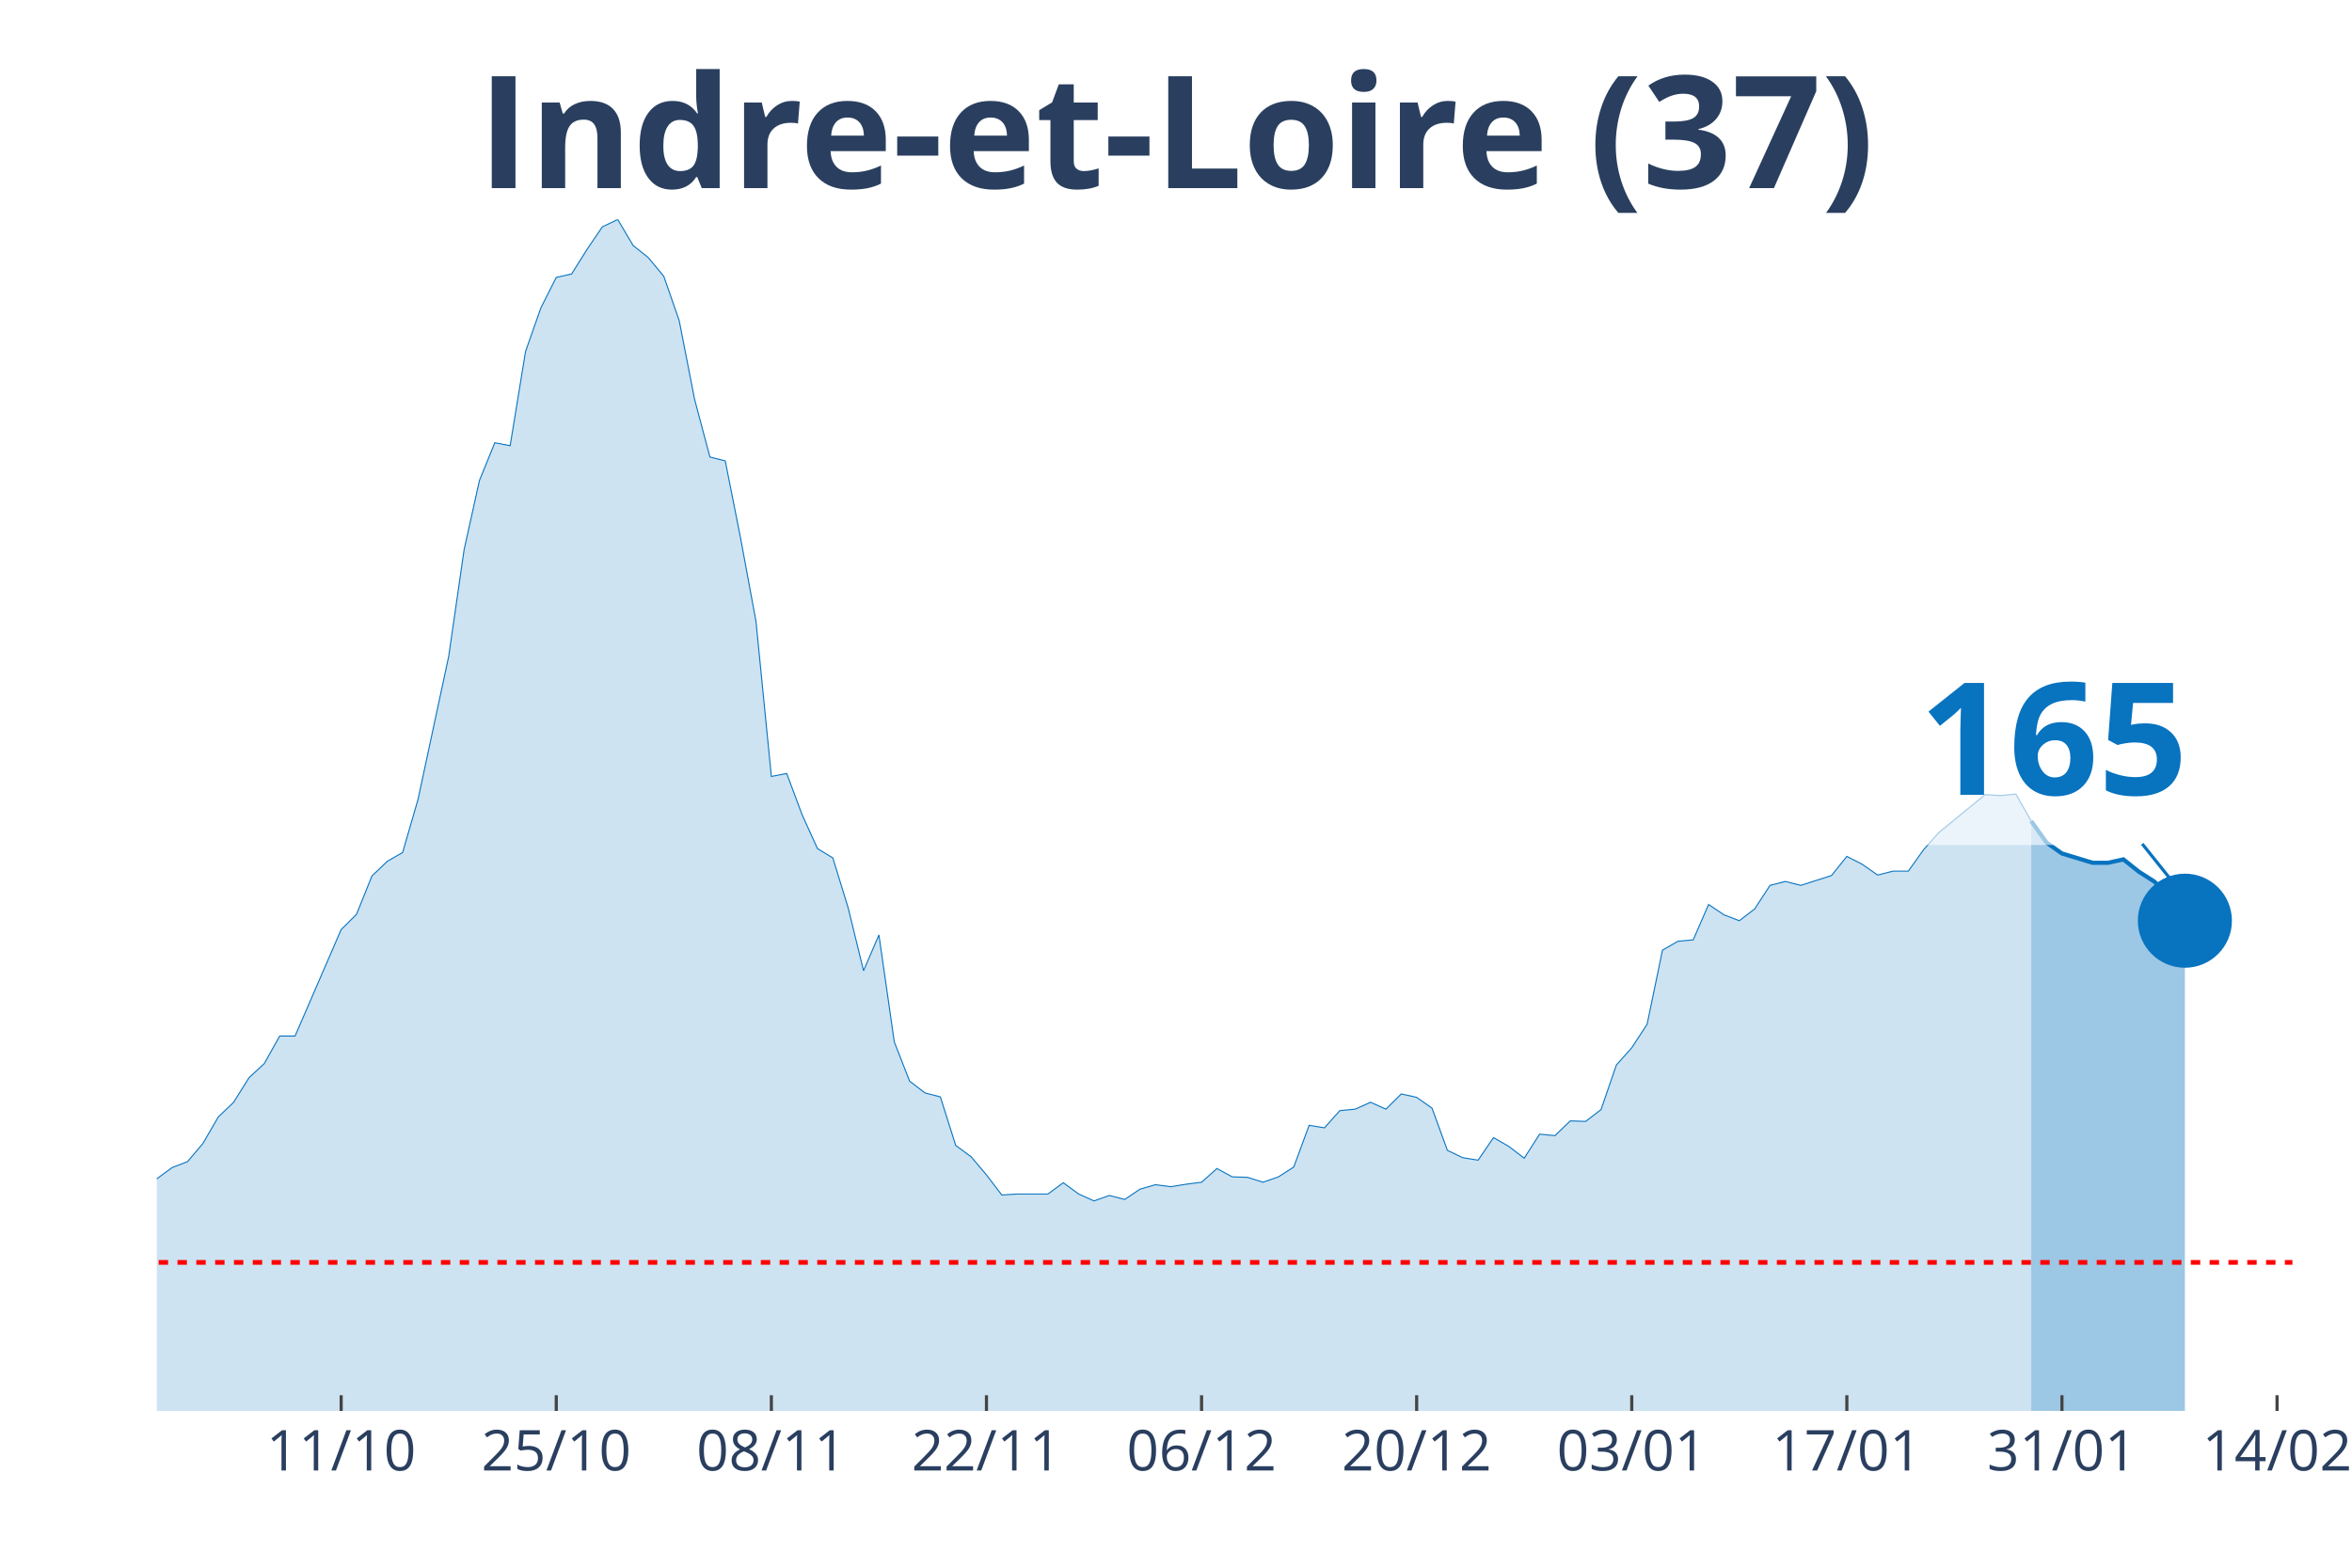
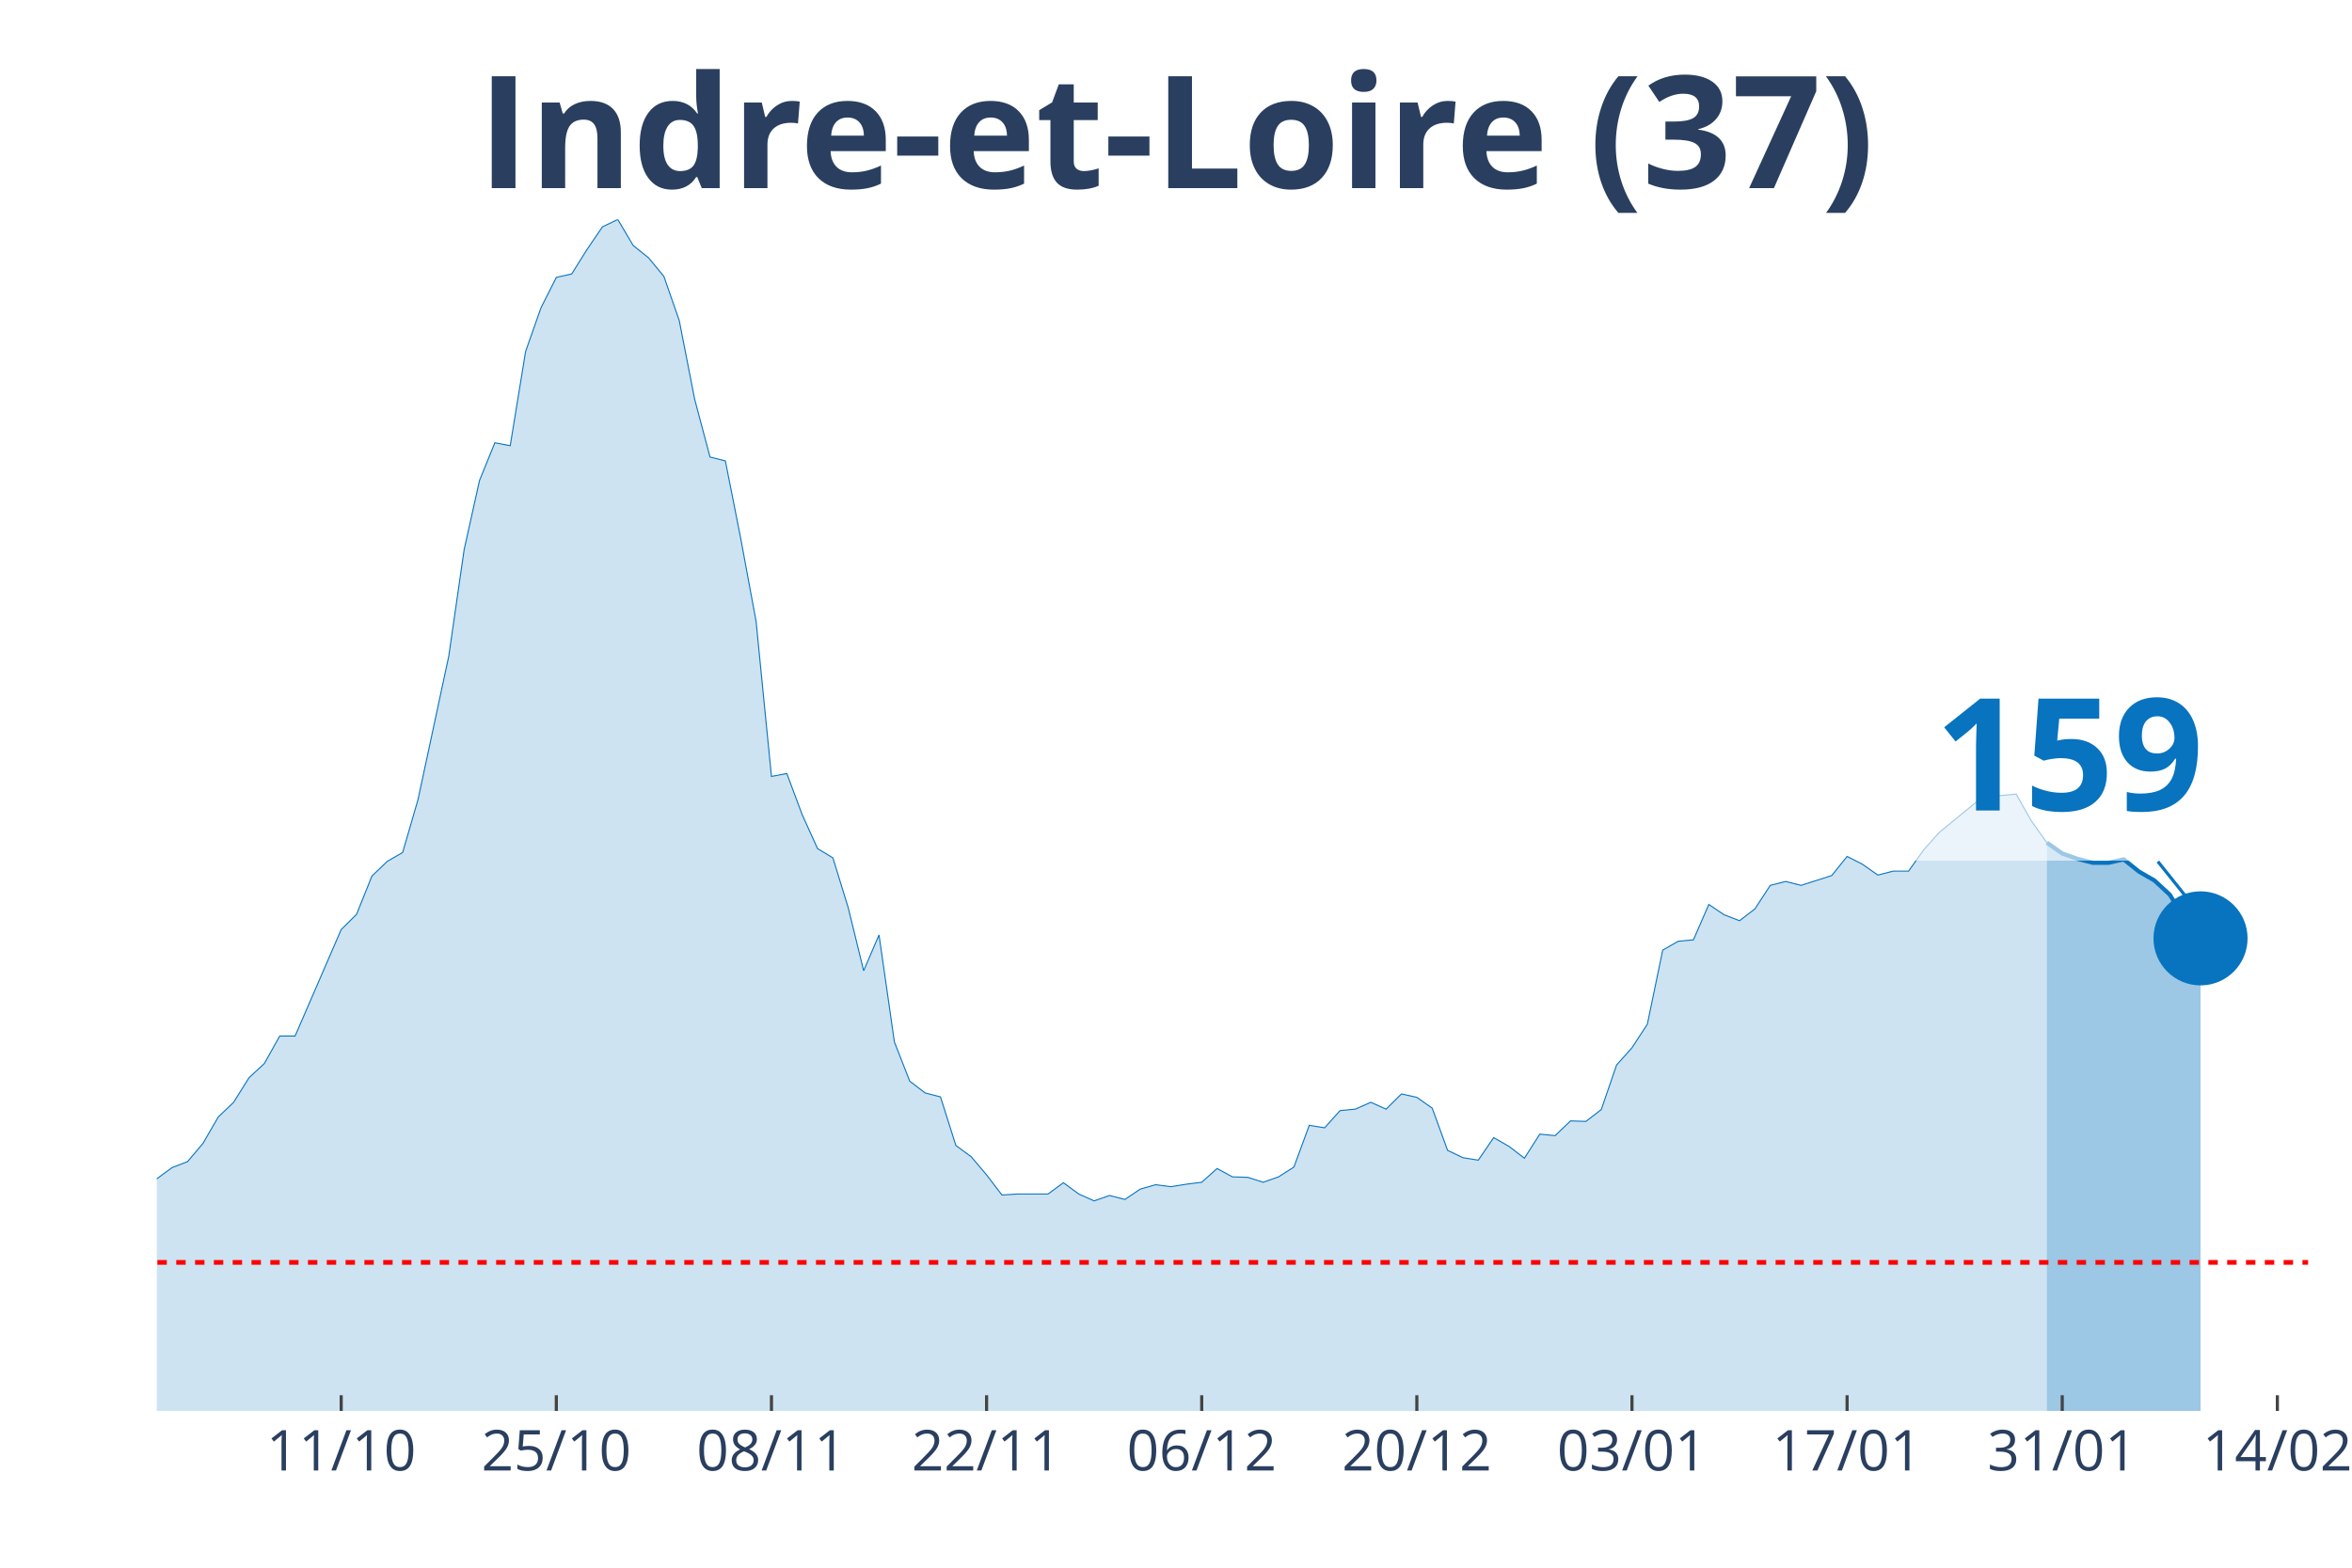
<svg xmlns="http://www.w3.org/2000/svg" class="main-svg" width="1125" height="750" style="" viewBox="0 0 750 500">
  <rect x="0" y="0" width="750" height="500" style="fill: rgb(0, 0, 0); fill-opacity: 0;" />
-   <defs id="defs-4e419f">
+   <defs id="defs-8fc51c">
    <g class="clips">
-       <clipPath id="clip4e419fxyplot" class="plotclip">
-         <rect width="681" height="380" />
+       <clipPath id="clip8fc51cxyplot" class="plotclip">
+         <rect width="686" height="380" />
      </clipPath>
-       <clipPath class="axesclip" id="clip4e419fx">
-         <rect x="50" y="0" width="681" height="500" />
+       <clipPath class="axesclip" id="clip8fc51cx">
+         <rect x="50" y="0" width="686" height="500" />
      </clipPath>
-       <clipPath class="axesclip" id="clip4e419fy">
+       <clipPath class="axesclip" id="clip8fc51cy">
        <rect x="0" y="70" width="750" height="380" />
      </clipPath>
-       <clipPath class="axesclip" id="clip4e419fxy">
-         <rect x="50" y="70" width="681" height="380" />
+       <clipPath class="axesclip" id="clip8fc51cxy">
+         <rect x="50" y="70" width="686" height="380" />
      </clipPath>
    </g>
    <g class="gradients" />
  </defs>
  <g class="bglayer">
-     <rect class="bg" x="50" y="70" width="681" height="380" style="fill: rgb(0, 0, 0); fill-opacity: 0; stroke-width: 0;" />
+     <rect class="bg" x="50" y="70" width="686" height="380" style="fill: rgb(0, 0, 0); fill-opacity: 0; stroke-width: 0;" />
  </g>
  <g class="layer-below">
    <g class="imagelayer" />
    <g class="shapelayer" />
  </g>
  <g class="cartesianlayer">
    <g class="subplot xy">
      <g class="layer-subplot">
        <g class="shapelayer" />
        <g class="imagelayer" />
      </g>
      <g class="gridlayer">
        <g class="x">
-           <path class="xgrid crisp" transform="translate(108.79,0)" d="M0,70v380" style="stroke: rgb(255, 255, 255); stroke-opacity: 1; stroke-width: 1px;" />
-           <path class="xgrid crisp" transform="translate(177.38,0)" d="M0,70v380" style="stroke: rgb(255, 255, 255); stroke-opacity: 1; stroke-width: 1px;" />
-           <path class="xgrid crisp" transform="translate(245.97,0)" d="M0,70v380" style="stroke: rgb(255, 255, 255); stroke-opacity: 1; stroke-width: 1px;" />
-           <path class="xgrid crisp" transform="translate(314.56,0)" d="M0,70v380" style="stroke: rgb(255, 255, 255); stroke-opacity: 1; stroke-width: 1px;" />
-           <path class="xgrid crisp" transform="translate(383.15,0)" d="M0,70v380" style="stroke: rgb(255, 255, 255); stroke-opacity: 1; stroke-width: 1px;" />
-           <path class="xgrid crisp" transform="translate(451.74,0)" d="M0,70v380" style="stroke: rgb(255, 255, 255); stroke-opacity: 1; stroke-width: 1px;" />
-           <path class="xgrid crisp" transform="translate(520.33,0)" d="M0,70v380" style="stroke: rgb(255, 255, 255); stroke-opacity: 1; stroke-width: 1px;" />
-           <path class="xgrid crisp" transform="translate(588.92,0)" d="M0,70v380" style="stroke: rgb(255, 255, 255); stroke-opacity: 1; stroke-width: 1px;" />
-           <path class="xgrid crisp" transform="translate(657.51,0)" d="M0,70v380" style="stroke: rgb(255, 255, 255); stroke-opacity: 1; stroke-width: 1px;" />
-           <path class="xgrid crisp" transform="translate(726.1,0)" d="M0,70v380" style="stroke: rgb(255, 255, 255); stroke-opacity: 1; stroke-width: 1px;" />
+           <path class="xgrid crisp" transform="translate(108.8,0)" d="M0,70v380" style="stroke: rgb(255, 255, 255); stroke-opacity: 1; stroke-width: 1px;" />
+           <path class="xgrid crisp" transform="translate(177.4,0)" d="M0,70v380" style="stroke: rgb(255, 255, 255); stroke-opacity: 1; stroke-width: 1px;" />
+           <path class="xgrid crisp" transform="translate(246,0)" d="M0,70v380" style="stroke: rgb(255, 255, 255); stroke-opacity: 1; stroke-width: 1px;" />
+           <path class="xgrid crisp" transform="translate(314.6,0)" d="M0,70v380" style="stroke: rgb(255, 255, 255); stroke-opacity: 1; stroke-width: 1px;" />
+           <path class="xgrid crisp" transform="translate(383.2,0)" d="M0,70v380" style="stroke: rgb(255, 255, 255); stroke-opacity: 1; stroke-width: 1px;" />
+           <path class="xgrid crisp" transform="translate(451.8,0)" d="M0,70v380" style="stroke: rgb(255, 255, 255); stroke-opacity: 1; stroke-width: 1px;" />
+           <path class="xgrid crisp" transform="translate(520.4,0)" d="M0,70v380" style="stroke: rgb(255, 255, 255); stroke-opacity: 1; stroke-width: 1px;" />
+           <path class="xgrid crisp" transform="translate(589,0)" d="M0,70v380" style="stroke: rgb(255, 255, 255); stroke-opacity: 1; stroke-width: 1px;" />
+           <path class="xgrid crisp" transform="translate(657.6,0)" d="M0,70v380" style="stroke: rgb(255, 255, 255); stroke-opacity: 1; stroke-width: 1px;" />
+           <path class="xgrid crisp" transform="translate(726.2,0)" d="M0,70v380" style="stroke: rgb(255, 255, 255); stroke-opacity: 1; stroke-width: 1px;" />
        </g>
        <g class="y" />
      </g>
      <g class="zerolinelayer" />
      <path class="xlines-below" />
      <path class="ylines-below" />
      <g class="overlines-below" />
      <g class="xaxislayer-below" />
      <g class="yaxislayer-below" />
      <g class="overaxes-below" />
-       <g class="plot" transform="translate(50, 70)" clip-path="url('#clip4e419fxyplot')">
+       <g class="plot" transform="translate(50, 70)" clip-path="url('#clip8fc51cxyplot')">
        <g class="scatterlayer mlayer">
-           <g class="trace scatter trace9ced65" style="stroke-miterlimit: 2;">
+           <g class="trace scatter trace9ac353" style="stroke-miterlimit: 2;">
            <g class="fills">
              <g>
-                 <path class="js-fill" d="M597.71,380L-666.3,380L-666.3,373.27L-641.81,372.8L-636.91,374.05L-583.01,378.43L-578.12,378.43L-416.44,379.06L-411.54,378.43L-352.75,374.37L-347.85,372.8L-323.35,369.51L-318.45,370.14L-249.86,370.77L-244.96,369.67L-235.17,366.54L-230.27,365.91L-220.47,357.93L-215.57,358.25L-210.67,354.33L-205.77,354.8L-195.97,352.77L-191.07,353.39L-186.17,353.71L-181.27,349.64L-176.37,351.05L-171.47,348.54L-151.88,344L-146.98,341.66L-132.28,335.55L-127.38,335.4L-122.48,332.58L-117.58,327.1L-97.99,314.42L-93.09,313.95L-88.19,304.09L-83.29,302.22L-73.49,291.26L-68.59,291.57L-58.79,292.2L-53.89,290.63L-48.99,289.54L-44.09,295.02L-39.19,303.31L-34.29,305.5L-29.4,308.95L-24.5,309.88L-14.7,318.34L-9.8,317.71L0,305.97L4.9,302.37L9.8,300.49L14.7,294.7L19.6,286.25L24.5,281.56L29.4,273.73L34.29,269.19L39.19,260.43L44.09,260.43L58.79,226.47L63.69,221.61L68.59,209.41L73.49,204.71L78.39,201.89L83.29,184.99L93.09,139.29L97.99,105.33L102.88,83.26L107.78,71.21L112.68,72.15L117.58,42.1L122.48,28.17L127.38,18.47L132.28,17.37L137.18,9.55L142.08,2.35L146.98,0L151.88,8.29L156.78,12.21L161.68,18.15L166.58,32.24L171.47,57.28L176.37,75.75L181.27,77L186.17,101.73L191.07,128.18L195.97,177.64L200.87,176.7L205.77,189.84L210.67,200.64L215.57,203.62L220.47,219.58L225.37,239.61L230.27,228.19L235.17,262.31L240.06,274.83L244.96,278.58L249.86,279.84L254.76,295.33L259.66,298.93L264.56,304.72L269.46,311.14L274.36,310.82L284.16,310.82L289.06,307.22L293.96,310.82L298.86,313.01L303.76,311.29L308.65,312.55L313.55,309.26L318.45,307.85L323.35,308.48L328.25,307.69L333.15,307.07L338.05,302.69L342.95,305.35L347.85,305.5L352.75,307.07L357.65,305.35L362.55,302.22L367.45,288.91L372.35,289.7L377.24,284.22L382.14,283.75L387.04,281.56L391.94,283.75L396.84,278.9L401.74,279.99L406.64,283.43L411.54,296.89L416.44,299.24L421.34,300.02L426.24,292.83L431.14,295.64L436.04,299.4L440.94,291.73L445.83,292.2L450.73,287.5L455.63,287.66L460.53,283.9L465.43,269.66L470.33,264.18L475.23,256.67L480.13,233.04L485.03,230.22L489.93,229.75L494.83,218.48L499.73,221.77L504.63,223.65L509.53,219.89L514.42,212.38L519.32,211.13L524.22,212.38L534.02,209.25L538.92,203.15L543.82,205.65L548.72,209.09L553.62,207.84L558.52,207.84L563.42,200.96L568.32,195.48L583.01,183.43L587.91,183.74L592.81,183.27L597.71,191.88" style="fill: rgb(8, 115, 191); fill-opacity: 0.2; stroke-width: 0;" />
+                 <path class="js-fill" d="M602.7,380L-666.4,380L-666.4,373.27L-641.9,372.8L-637,374.05L-583.1,378.43L-578.2,378.43L-416.5,379.06L-411.6,378.43L-352.8,374.37L-347.9,372.8L-323.4,369.51L-318.5,370.14L-249.9,370.77L-245,369.67L-235.2,366.54L-230.3,365.91L-220.5,357.93L-215.6,358.25L-210.7,354.33L-205.8,354.8L-196,352.77L-191.1,353.39L-186.2,353.71L-181.3,349.64L-176.4,351.05L-171.5,348.54L-151.9,344L-147,341.66L-132.3,335.55L-127.4,335.4L-122.5,332.58L-117.6,327.1L-98,314.42L-93.1,313.95L-88.2,304.09L-83.3,302.22L-73.5,291.26L-68.6,291.57L-58.8,292.2L-53.9,290.63L-49,289.54L-44.1,295.02L-39.2,303.31L-34.3,305.5L-29.4,308.95L-24.5,309.88L-14.7,318.34L-9.8,317.71L0,305.97L4.9,302.37L9.8,300.49L14.7,294.7L19.6,286.25L24.5,281.56L29.4,273.73L34.3,269.19L39.2,260.43L44.1,260.43L58.8,226.47L63.7,221.61L68.6,209.41L73.5,204.71L78.4,201.89L83.3,184.99L93.1,139.29L98,105.33L102.9,83.26L107.8,71.21L112.7,72.15L117.6,42.1L122.5,28.17L127.4,18.47L132.3,17.37L137.2,9.55L142.1,2.35L147,0L151.9,8.29L156.8,12.21L161.7,18.15L166.6,32.24L171.5,57.28L176.4,75.75L181.3,77L186.2,101.73L191.1,128.18L196,177.64L200.9,176.7L205.8,189.84L210.7,200.64L215.6,203.62L220.5,219.58L225.4,239.61L230.3,228.19L235.2,262.31L240.1,274.83L245,278.58L249.9,279.84L254.8,295.33L259.7,298.93L264.6,304.72L269.5,311.14L274.4,310.82L284.2,310.82L289.1,307.22L294,310.82L298.9,313.01L303.8,311.29L308.7,312.55L313.6,309.26L318.5,307.85L323.4,308.48L328.3,307.69L333.2,307.07L338.1,302.69L343,305.35L347.9,305.5L352.8,307.07L357.7,305.35L362.6,302.22L367.5,288.91L372.4,289.7L377.3,284.22L382.2,283.75L387.1,281.56L392,283.75L396.9,278.9L401.8,279.99L406.7,283.43L411.6,296.89L416.5,299.24L421.4,300.02L426.3,292.83L431.2,295.64L436.1,299.4L441,291.73L445.9,292.2L450.8,287.5L455.7,287.66L460.6,283.9L465.5,269.66L470.4,264.18L475.3,256.67L480.2,233.04L485.1,230.22L490,229.75L494.9,218.48L499.8,221.77L504.7,223.65L509.6,219.89L514.5,212.38L519.4,211.13L524.3,212.38L534.1,209.25L539,203.15L543.9,205.65L548.8,209.09L553.7,207.84L558.6,207.84L563.5,200.96L568.4,195.48L583.1,183.43L588,183.74L592.9,183.27L597.8,191.88L602.7,198.76" style="fill: rgb(8, 115, 191); fill-opacity: 0.2; stroke-width: 0;" />
              </g>
            </g>
            <g class="errorbars" />
            <g class="lines">
-               <path class="js-line" d="M-666.3,373.27L-641.81,372.8L-636.91,374.05L-583.01,378.43L-578.12,378.43L-416.44,379.06L-411.54,378.43L-352.75,374.37L-347.85,372.8L-323.35,369.51L-318.45,370.14L-249.86,370.77L-244.96,369.67L-235.17,366.54L-230.27,365.91L-220.47,357.93L-215.57,358.25L-210.67,354.33L-205.77,354.8L-195.97,352.77L-191.07,353.39L-186.17,353.71L-181.27,349.64L-176.37,351.05L-171.47,348.54L-151.88,344L-146.98,341.66L-132.28,335.55L-127.38,335.4L-122.48,332.58L-117.58,327.1L-97.99,314.42L-93.09,313.95L-88.19,304.09L-83.29,302.22L-73.49,291.26L-68.59,291.57L-58.79,292.2L-53.89,290.63L-48.99,289.54L-44.09,295.02L-39.19,303.31L-34.29,305.5L-29.4,308.95L-24.5,309.88L-14.7,318.34L-9.8,317.71L0,305.97L4.9,302.37L9.8,300.49L14.7,294.7L19.6,286.25L24.5,281.56L29.4,273.73L34.29,269.19L39.19,260.43L44.09,260.43L58.79,226.47L63.69,221.61L68.59,209.41L73.49,204.71L78.39,201.89L83.29,184.99L93.09,139.29L97.99,105.33L102.88,83.26L107.78,71.21L112.68,72.15L117.58,42.1L122.48,28.17L127.38,18.47L132.28,17.37L137.18,9.55L142.08,2.35L146.98,0L151.88,8.29L156.78,12.21L161.68,18.15L166.58,32.24L171.47,57.28L176.37,75.75L181.27,77L186.17,101.73L191.07,128.18L195.97,177.64L200.87,176.7L205.77,189.84L210.67,200.64L215.57,203.62L220.47,219.58L225.37,239.61L230.27,228.19L235.17,262.31L240.06,274.83L244.96,278.58L249.86,279.84L254.76,295.33L259.66,298.93L264.56,304.72L269.46,311.14L274.36,310.82L284.16,310.82L289.06,307.22L293.96,310.82L298.86,313.01L303.76,311.29L308.65,312.55L313.55,309.26L318.45,307.85L323.35,308.48L328.25,307.69L333.15,307.07L338.05,302.69L342.95,305.35L347.85,305.5L352.75,307.07L357.65,305.35L362.55,302.22L367.45,288.91L372.35,289.7L377.24,284.22L382.14,283.75L387.04,281.56L391.94,283.75L396.84,278.9L401.74,279.99L406.64,283.43L411.54,296.89L416.44,299.24L421.34,300.02L426.24,292.83L431.14,295.64L436.04,299.4L440.94,291.73L445.83,292.2L450.73,287.5L455.63,287.66L460.53,283.9L465.43,269.66L470.33,264.18L475.23,256.67L480.13,233.04L485.03,230.22L489.93,229.75L494.83,218.48L499.73,221.77L504.63,223.65L509.53,219.89L514.42,212.38L519.32,211.13L524.22,212.38L534.02,209.25L538.92,203.15L543.82,205.65L548.72,209.09L553.62,207.84L558.52,207.84L563.42,200.96L568.32,195.48L583.01,183.43L587.91,183.74L592.81,183.27L597.71,191.88" style="vector-effect: non-scaling-stroke; fill: none; stroke: rgb(8, 115, 191); stroke-opacity: 1; stroke-width: 0.5px; opacity: 1;" />
+               <path class="js-line" d="M-666.4,373.27L-641.9,372.8L-637,374.05L-583.1,378.43L-578.2,378.43L-416.5,379.06L-411.6,378.43L-352.8,374.37L-347.9,372.8L-323.4,369.51L-318.5,370.14L-249.9,370.77L-245,369.67L-235.2,366.54L-230.3,365.91L-220.5,357.93L-215.6,358.25L-210.7,354.33L-205.8,354.8L-196,352.77L-191.1,353.39L-186.2,353.71L-181.3,349.64L-176.4,351.05L-171.5,348.54L-151.9,344L-147,341.66L-132.3,335.55L-127.4,335.4L-122.5,332.58L-117.6,327.1L-98,314.42L-93.1,313.95L-88.2,304.09L-83.3,302.22L-73.5,291.26L-68.6,291.57L-58.8,292.2L-53.9,290.63L-49,289.54L-44.1,295.02L-39.2,303.31L-34.3,305.5L-29.4,308.95L-24.5,309.88L-14.7,318.34L-9.8,317.71L0,305.97L4.9,302.37L9.8,300.49L14.7,294.7L19.6,286.25L24.5,281.56L29.4,273.73L34.3,269.19L39.2,260.43L44.1,260.43L58.8,226.47L63.7,221.61L68.6,209.41L73.5,204.71L78.4,201.89L83.3,184.99L93.1,139.29L98,105.33L102.9,83.26L107.8,71.21L112.7,72.15L117.6,42.1L122.5,28.17L127.4,18.47L132.3,17.37L137.2,9.55L142.1,2.35L147,0L151.9,8.29L156.8,12.21L161.7,18.15L166.6,32.24L171.5,57.28L176.4,75.75L181.3,77L186.2,101.73L191.1,128.18L196,177.64L200.9,176.7L205.8,189.84L210.7,200.64L215.6,203.62L220.5,219.58L225.4,239.61L230.3,228.19L235.2,262.31L240.1,274.83L245,278.58L249.9,279.84L254.8,295.33L259.7,298.93L264.6,304.72L269.5,311.14L274.4,310.82L284.2,310.82L289.1,307.22L294,310.82L298.9,313.01L303.8,311.29L308.7,312.55L313.6,309.26L318.5,307.85L323.4,308.48L328.3,307.69L333.2,307.07L338.1,302.69L343,305.35L347.9,305.5L352.8,307.07L357.7,305.35L362.6,302.22L367.5,288.91L372.4,289.7L377.3,284.22L382.2,283.75L387.1,281.56L392,283.75L396.9,278.9L401.8,279.99L406.7,283.43L411.6,296.89L416.5,299.24L421.4,300.02L426.3,292.83L431.2,295.64L436.1,299.4L441,291.73L445.9,292.2L450.8,287.5L455.7,287.66L460.6,283.9L465.5,269.66L470.4,264.18L475.3,256.67L480.2,233.04L485.1,230.22L490,229.75L494.9,218.48L499.8,221.77L504.7,223.65L509.6,219.89L514.5,212.38L519.4,211.13L524.3,212.38L534.1,209.25L539,203.15L543.9,205.65L548.8,209.09L553.7,207.84L558.6,207.84L563.5,200.96L568.4,195.48L583.1,183.43L588,183.74L592.9,183.27L597.8,191.88L602.7,198.76" style="vector-effect: non-scaling-stroke; fill: none; stroke: rgb(8, 115, 191); stroke-opacity: 1; stroke-width: 0.5px; opacity: 1;" />
            </g>
            <g class="points" />
            <g class="text" />
          </g>
-           <g class="trace scatter tracee3f701" style="stroke-miterlimit: 2;">
+           <g class="trace scatter trace7f2b04" style="stroke-miterlimit: 2;">
            <g class="fills">
              <g>
-                 <path class="js-fill" d="M646.71,380L597.71,380L597.71,191.88L602.61,198.76L607.51,202.21L617.31,205.18L622.21,205.18L627.11,204.09L632.01,208L636.91,211.13L641.81,215.67L646.71,223.65" style="fill: rgb(8, 115, 191); fill-opacity: 0.4; stroke-width: 0;" />
+                 <path class="js-fill" d="M651.7,380L602.7,380L602.7,198.76L607.6,202.21L612.5,203.93L617.4,205.18L622.3,205.18L627.2,204.09L632.1,208L637,210.82L641.9,215.35L646.8,223.34L651.7,229.28" style="fill: rgb(8, 115, 191); fill-opacity: 0.4; stroke-width: 0;" />
              </g>
            </g>
            <g class="errorbars" />
            <g class="lines">
-               <path class="js-line" d="M597.71,191.88L602.61,198.76L607.51,202.21L617.31,205.18L622.21,205.18L627.11,204.09L632.01,208L636.91,211.13L641.81,215.67L646.71,223.65" style="vector-effect: non-scaling-stroke; fill: none; stroke: rgb(8, 115, 191); stroke-opacity: 1; stroke-width: 2px; opacity: 1;" />
+               <path class="js-line" d="M602.7,198.76L607.6,202.21L612.5,203.93L617.4,205.18L622.3,205.18L627.2,204.09L632.1,208L637,210.82L641.9,215.35L646.8,223.34L651.7,229.28" style="vector-effect: non-scaling-stroke; fill: none; stroke: rgb(8, 115, 191); stroke-opacity: 1; stroke-width: 2px; opacity: 1;" />
            </g>
            <g class="points" />
            <g class="text" />
          </g>
-           <g class="trace scatter traceb754a1" style="stroke-miterlimit: 2; opacity: 1;">
+           <g class="trace scatter traced51c9b" style="stroke-miterlimit: 2; opacity: 1;">
            <g class="fills" />
            <g class="errorbars" />
            <g class="lines" />
            <g class="points">
-               <path class="point" transform="translate(646.71,223.65)" d="M15,0A15,15 0 1,1 0,-15A15,15 0 0,1 15,0Z" style="opacity: 1; stroke-width: 0px; fill: rgb(8, 115, 191); fill-opacity: 1;" />
+               <path class="point" transform="translate(651.7,229.28)" d="M15,0A15,15 0 1,1 0,-15A15,15 0 0,1 15,0Z" style="opacity: 1; stroke-width: 0px; fill: rgb(8, 115, 191); fill-opacity: 1;" />
            </g>
            <g class="text" />
          </g>
        </g>
      </g>
      <g class="overplot" />
      <path class="xlines-above crisp" style="fill: none; stroke-width: 1px; stroke: rgb(0, 0, 0); stroke-opacity: 0;" d="" />
      <path class="ylines-above crisp" style="fill: none;" d="M0,0" />
      <g class="overlines-above" />
      <g class="xaxislayer-above">
-         <path class="xtick ticks crisp" d="M0,450v-5" transform="translate(108.79,0)" style="stroke: rgb(68, 68, 68); stroke-opacity: 1; stroke-width: 1px;" />
-         <path class="xtick ticks crisp" d="M0,450v-5" transform="translate(177.38,0)" style="stroke: rgb(68, 68, 68); stroke-opacity: 1; stroke-width: 1px;" />
-         <path class="xtick ticks crisp" d="M0,450v-5" transform="translate(245.97,0)" style="stroke: rgb(68, 68, 68); stroke-opacity: 1; stroke-width: 1px;" />
-         <path class="xtick ticks crisp" d="M0,450v-5" transform="translate(314.56,0)" style="stroke: rgb(68, 68, 68); stroke-opacity: 1; stroke-width: 1px;" />
-         <path class="xtick ticks crisp" d="M0,450v-5" transform="translate(383.15,0)" style="stroke: rgb(68, 68, 68); stroke-opacity: 1; stroke-width: 1px;" />
-         <path class="xtick ticks crisp" d="M0,450v-5" transform="translate(451.74,0)" style="stroke: rgb(68, 68, 68); stroke-opacity: 1; stroke-width: 1px;" />
-         <path class="xtick ticks crisp" d="M0,450v-5" transform="translate(520.33,0)" style="stroke: rgb(68, 68, 68); stroke-opacity: 1; stroke-width: 1px;" />
-         <path class="xtick ticks crisp" d="M0,450v-5" transform="translate(588.92,0)" style="stroke: rgb(68, 68, 68); stroke-opacity: 1; stroke-width: 1px;" />
-         <path class="xtick ticks crisp" d="M0,450v-5" transform="translate(657.51,0)" style="stroke: rgb(68, 68, 68); stroke-opacity: 1; stroke-width: 1px;" />
-         <path class="xtick ticks crisp" d="M0,450v-5" transform="translate(726.1,0)" style="stroke: rgb(68, 68, 68); stroke-opacity: 1; stroke-width: 1px;" />
+         <path class="xtick ticks crisp" d="M0,450v-5" transform="translate(108.8,0)" style="stroke: rgb(68, 68, 68); stroke-opacity: 1; stroke-width: 1px;" />
+         <path class="xtick ticks crisp" d="M0,450v-5" transform="translate(177.4,0)" style="stroke: rgb(68, 68, 68); stroke-opacity: 1; stroke-width: 1px;" />
+         <path class="xtick ticks crisp" d="M0,450v-5" transform="translate(246,0)" style="stroke: rgb(68, 68, 68); stroke-opacity: 1; stroke-width: 1px;" />
+         <path class="xtick ticks crisp" d="M0,450v-5" transform="translate(314.6,0)" style="stroke: rgb(68, 68, 68); stroke-opacity: 1; stroke-width: 1px;" />
+         <path class="xtick ticks crisp" d="M0,450v-5" transform="translate(383.2,0)" style="stroke: rgb(68, 68, 68); stroke-opacity: 1; stroke-width: 1px;" />
+         <path class="xtick ticks crisp" d="M0,450v-5" transform="translate(451.8,0)" style="stroke: rgb(68, 68, 68); stroke-opacity: 1; stroke-width: 1px;" />
+         <path class="xtick ticks crisp" d="M0,450v-5" transform="translate(520.4,0)" style="stroke: rgb(68, 68, 68); stroke-opacity: 1; stroke-width: 1px;" />
+         <path class="xtick ticks crisp" d="M0,450v-5" transform="translate(589,0)" style="stroke: rgb(68, 68, 68); stroke-opacity: 1; stroke-width: 1px;" />
+         <path class="xtick ticks crisp" d="M0,450v-5" transform="translate(657.6,0)" style="stroke: rgb(68, 68, 68); stroke-opacity: 1; stroke-width: 1px;" />
+         <path class="xtick ticks crisp" d="M0,450v-5" transform="translate(726.2,0)" style="stroke: rgb(68, 68, 68); stroke-opacity: 1; stroke-width: 1px;" />
        <g class="xtick">
-           <text text-anchor="middle" x="0" y="469" transform="translate(108.79,0)" style="font-family: 'Open Sans', verdana, arial, sans-serif; font-size: 18px; fill: rgb(42, 63, 95); fill-opacity: 1; white-space: pre;">11/10</text>
+           <text text-anchor="middle" x="0" y="469" transform="translate(108.8,0)" style="font-family: 'Open Sans', verdana, arial, sans-serif; font-size: 18px; fill: rgb(42, 63, 95); fill-opacity: 1; white-space: pre;">11/10</text>
        </g>
        <g class="xtick">
-           <text text-anchor="middle" x="0" y="469" transform="translate(177.38,0)" style="font-family: 'Open Sans', verdana, arial, sans-serif; font-size: 18px; fill: rgb(42, 63, 95); fill-opacity: 1; white-space: pre;">25/10</text>
+           <text text-anchor="middle" x="0" y="469" transform="translate(177.4,0)" style="font-family: 'Open Sans', verdana, arial, sans-serif; font-size: 18px; fill: rgb(42, 63, 95); fill-opacity: 1; white-space: pre;">25/10</text>
        </g>
        <g class="xtick">
-           <text text-anchor="middle" x="0" y="469" transform="translate(245.97,0)" style="font-family: 'Open Sans', verdana, arial, sans-serif; font-size: 18px; fill: rgb(42, 63, 95); fill-opacity: 1; white-space: pre;">08/11</text>
+           <text text-anchor="middle" x="0" y="469" transform="translate(246,0)" style="font-family: 'Open Sans', verdana, arial, sans-serif; font-size: 18px; fill: rgb(42, 63, 95); fill-opacity: 1; white-space: pre;">08/11</text>
        </g>
        <g class="xtick">
-           <text text-anchor="middle" x="0" y="469" transform="translate(314.56,0)" style="font-family: 'Open Sans', verdana, arial, sans-serif; font-size: 18px; fill: rgb(42, 63, 95); fill-opacity: 1; white-space: pre;">22/11</text>
+           <text text-anchor="middle" x="0" y="469" transform="translate(314.6,0)" style="font-family: 'Open Sans', verdana, arial, sans-serif; font-size: 18px; fill: rgb(42, 63, 95); fill-opacity: 1; white-space: pre;">22/11</text>
        </g>
        <g class="xtick">
-           <text text-anchor="middle" x="0" y="469" transform="translate(383.15,0)" style="font-family: 'Open Sans', verdana, arial, sans-serif; font-size: 18px; fill: rgb(42, 63, 95); fill-opacity: 1; white-space: pre;">06/12</text>
+           <text text-anchor="middle" x="0" y="469" transform="translate(383.2,0)" style="font-family: 'Open Sans', verdana, arial, sans-serif; font-size: 18px; fill: rgb(42, 63, 95); fill-opacity: 1; white-space: pre;">06/12</text>
        </g>
        <g class="xtick">
-           <text text-anchor="middle" x="0" y="469" transform="translate(451.74,0)" style="font-family: 'Open Sans', verdana, arial, sans-serif; font-size: 18px; fill: rgb(42, 63, 95); fill-opacity: 1; white-space: pre;">20/12</text>
+           <text text-anchor="middle" x="0" y="469" transform="translate(451.8,0)" style="font-family: 'Open Sans', verdana, arial, sans-serif; font-size: 18px; fill: rgb(42, 63, 95); fill-opacity: 1; white-space: pre;">20/12</text>
        </g>
        <g class="xtick">
-           <text text-anchor="middle" x="0" y="469" transform="translate(520.33,0)" style="font-family: 'Open Sans', verdana, arial, sans-serif; font-size: 18px; fill: rgb(42, 63, 95); fill-opacity: 1; white-space: pre;">03/01</text>
+           <text text-anchor="middle" x="0" y="469" transform="translate(520.4,0)" style="font-family: 'Open Sans', verdana, arial, sans-serif; font-size: 18px; fill: rgb(42, 63, 95); fill-opacity: 1; white-space: pre;">03/01</text>
        </g>
        <g class="xtick">
-           <text text-anchor="middle" x="0" y="469" transform="translate(588.92,0)" style="font-family: 'Open Sans', verdana, arial, sans-serif; font-size: 18px; fill: rgb(42, 63, 95); fill-opacity: 1; white-space: pre;">17/01</text>
+           <text text-anchor="middle" x="0" y="469" transform="translate(589,0)" style="font-family: 'Open Sans', verdana, arial, sans-serif; font-size: 18px; fill: rgb(42, 63, 95); fill-opacity: 1; white-space: pre;">17/01</text>
        </g>
        <g class="xtick">
-           <text text-anchor="middle" x="0" y="469" transform="translate(657.51,0)" style="font-family: 'Open Sans', verdana, arial, sans-serif; font-size: 18px; fill: rgb(42, 63, 95); fill-opacity: 1; white-space: pre;">31/01</text>
+           <text text-anchor="middle" x="0" y="469" transform="translate(657.6,0)" style="font-family: 'Open Sans', verdana, arial, sans-serif; font-size: 18px; fill: rgb(42, 63, 95); fill-opacity: 1; white-space: pre;">31/01</text>
        </g>
        <g class="xtick">
-           <text text-anchor="middle" x="0" y="469" transform="translate(726.1,0)" style="font-family: 'Open Sans', verdana, arial, sans-serif; font-size: 18px; fill: rgb(42, 63, 95); fill-opacity: 1; white-space: pre;">14/02</text>
+           <text text-anchor="middle" x="0" y="469" transform="translate(726.2,0)" style="font-family: 'Open Sans', verdana, arial, sans-serif; font-size: 18px; fill: rgb(42, 63, 95); fill-opacity: 1; white-space: pre;">14/02</text>
        </g>
      </g>
      <g class="yaxislayer-above" />
      <g class="overaxes-above" />
    </g>
  </g>
  <g class="polarlayer" />
  <g class="ternarylayer" />
  <g class="geolayer" />
  <g class="funnelarealayer" />
  <g class="pielayer" />
  <g class="treemaplayer" />
  <g class="sunburstlayer" />
  <g class="glimages" />
-   <defs id="topdefs-4e419f">
+   <defs id="topdefs-8fc51c">
    <g class="clips" />
  </defs>
  <g class="layer-above">
    <g class="imagelayer" />
    <g class="shapelayer">
-       <path data-index="0" fill-rule="evenodd" d="M-2703.4,402.63L877.98,402.63" clip-path="url('#clip4e419fxy')" style="opacity: 1; stroke: rgb(255, 0, 0); stroke-opacity: 1; fill: rgb(0, 0, 0); fill-opacity: 0; stroke-dasharray: 3px, 3px; stroke-width: 1.5px;" />
+       <path data-index="0" fill-rule="evenodd" d="M-2703.8,402.63L878.1,402.63" clip-path="url('#clip8fc51cxy')" style="opacity: 1; stroke: rgb(255, 0, 0); stroke-opacity: 1; fill: rgb(0, 0, 0); fill-opacity: 0; stroke-dasharray: 3px, 3px; stroke-width: 1.5px;" />
    </g>
  </g>
  <g class="infolayer">
    <g class="g-gtitle">
      <text class="gtitle" x="375" y="25" text-anchor="middle" dy="0.7em" style="font-family: 'Open Sans', verdana, arial, sans-serif; font-size: 50px; fill: rgb(42, 63, 95); opacity: 1; font-weight: normal; white-space: pre;">
        <tspan style="font-weight:bold">Indre-et-Loire (37)</tspan>
      </text>
    </g>
    <g class="g-xtitle" />
    <g class="annotation" data-index="0" style="opacity: 1;">
-       <g class="annotation-text-g" transform="rotate(0,654.71,233.65)">
-         <g class="cursor-pointer" transform="translate(597, 198)">
+       <g class="annotation-text-g" transform="rotate(0,659.7,239.28)">
+         <g class="cursor-pointer" transform="translate(602, 203)">
          <rect class="bg" x="0.5" y="0.5" width="115" height="71" style="stroke-width: 1px; stroke: rgb(0, 0, 0); stroke-opacity: 0; fill: rgb(255, 255, 255); fill-opacity: 0.6;" />
          <text class="annotation-text" text-anchor="middle" x="57.812" y="55.5" style="font-family: 'Open Sans', verdana, arial, sans-serif; font-size: 50px; fill: rgb(8, 115, 191); fill-opacity: 1; white-space: pre;">
-             <tspan style="font-weight:bold">165 </tspan>
+             <tspan style="font-weight:bold">159 </tspan>
          </text>
        </g>
      </g>
      <g class="annotation-arrow-g" style="opacity: 1;">
-         <path d="M683.11,269.15L694.71,283.65" style="stroke-width: 1px; stroke: rgb(8, 115, 191); stroke-opacity: 1; stroke-dasharray: 0px, 0px, 18.569px, 18.569px;" />
+         <path d="M688.1,274.78L699.7,289.28" style="stroke-width: 1px; stroke: rgb(8, 115, 191); stroke-opacity: 1; stroke-dasharray: 0px, 0px, 18.569px, 18.569px;" />
      </g>
    </g>
  </g>
</svg>
